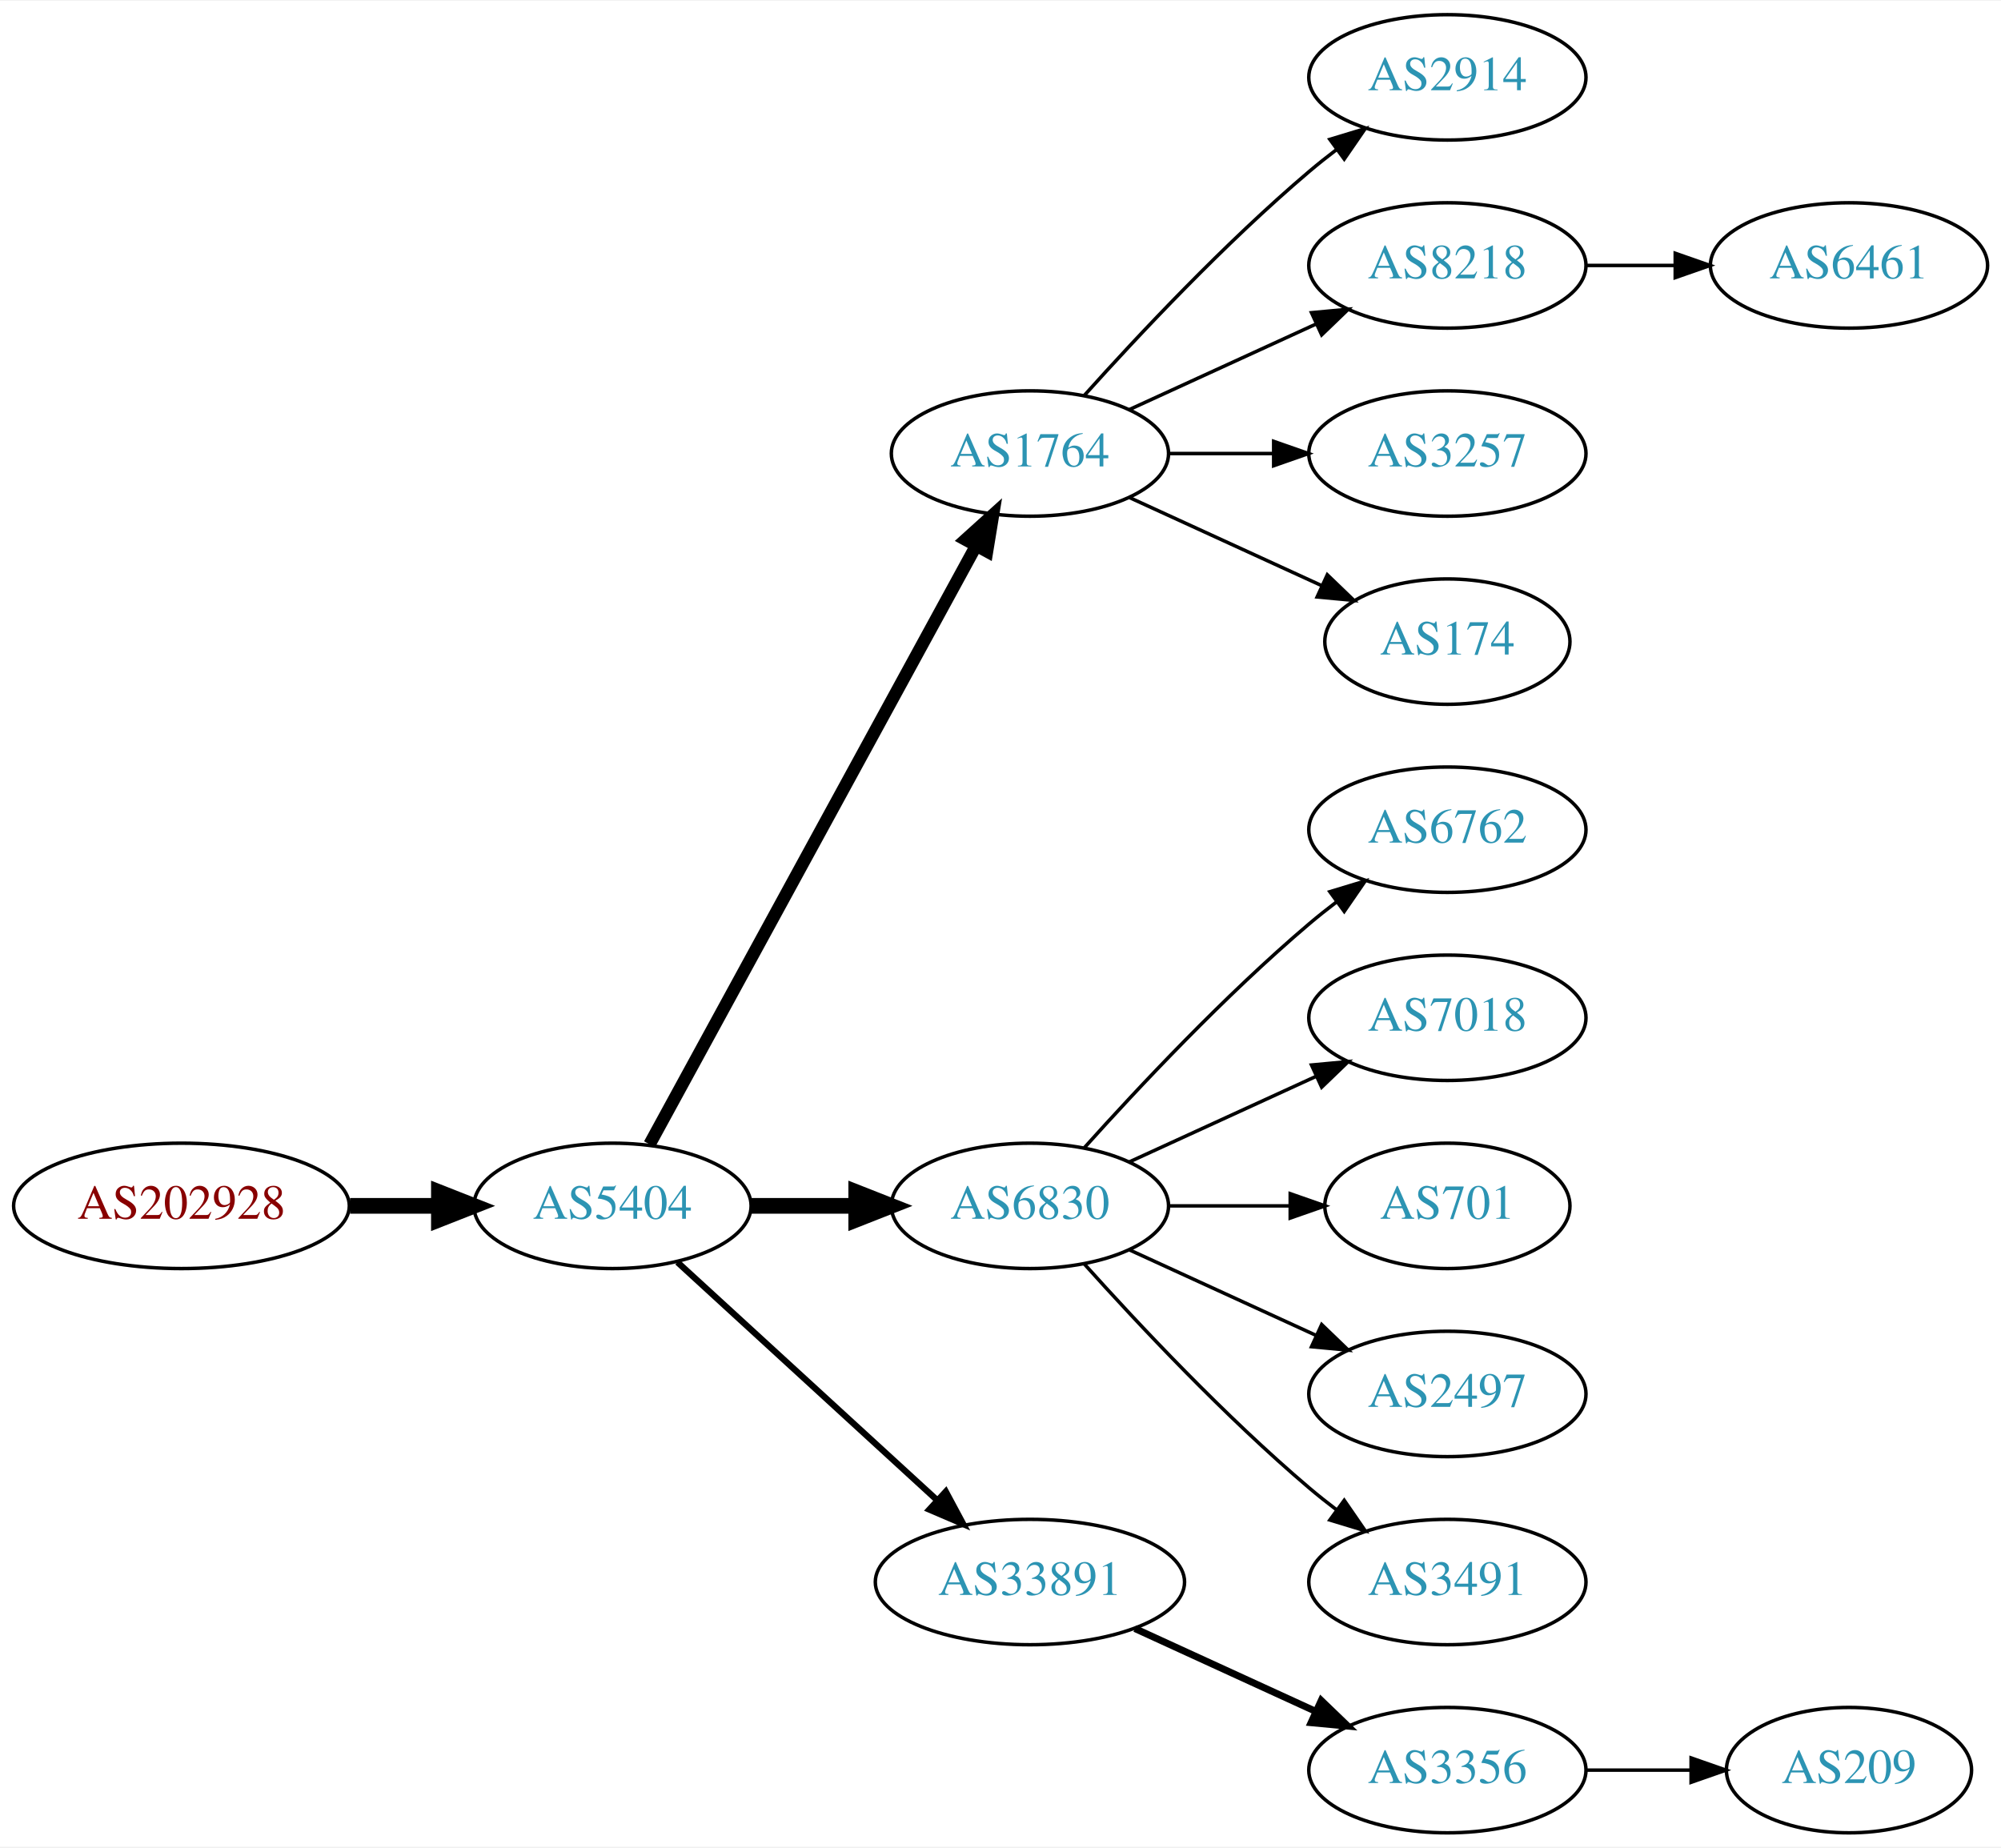
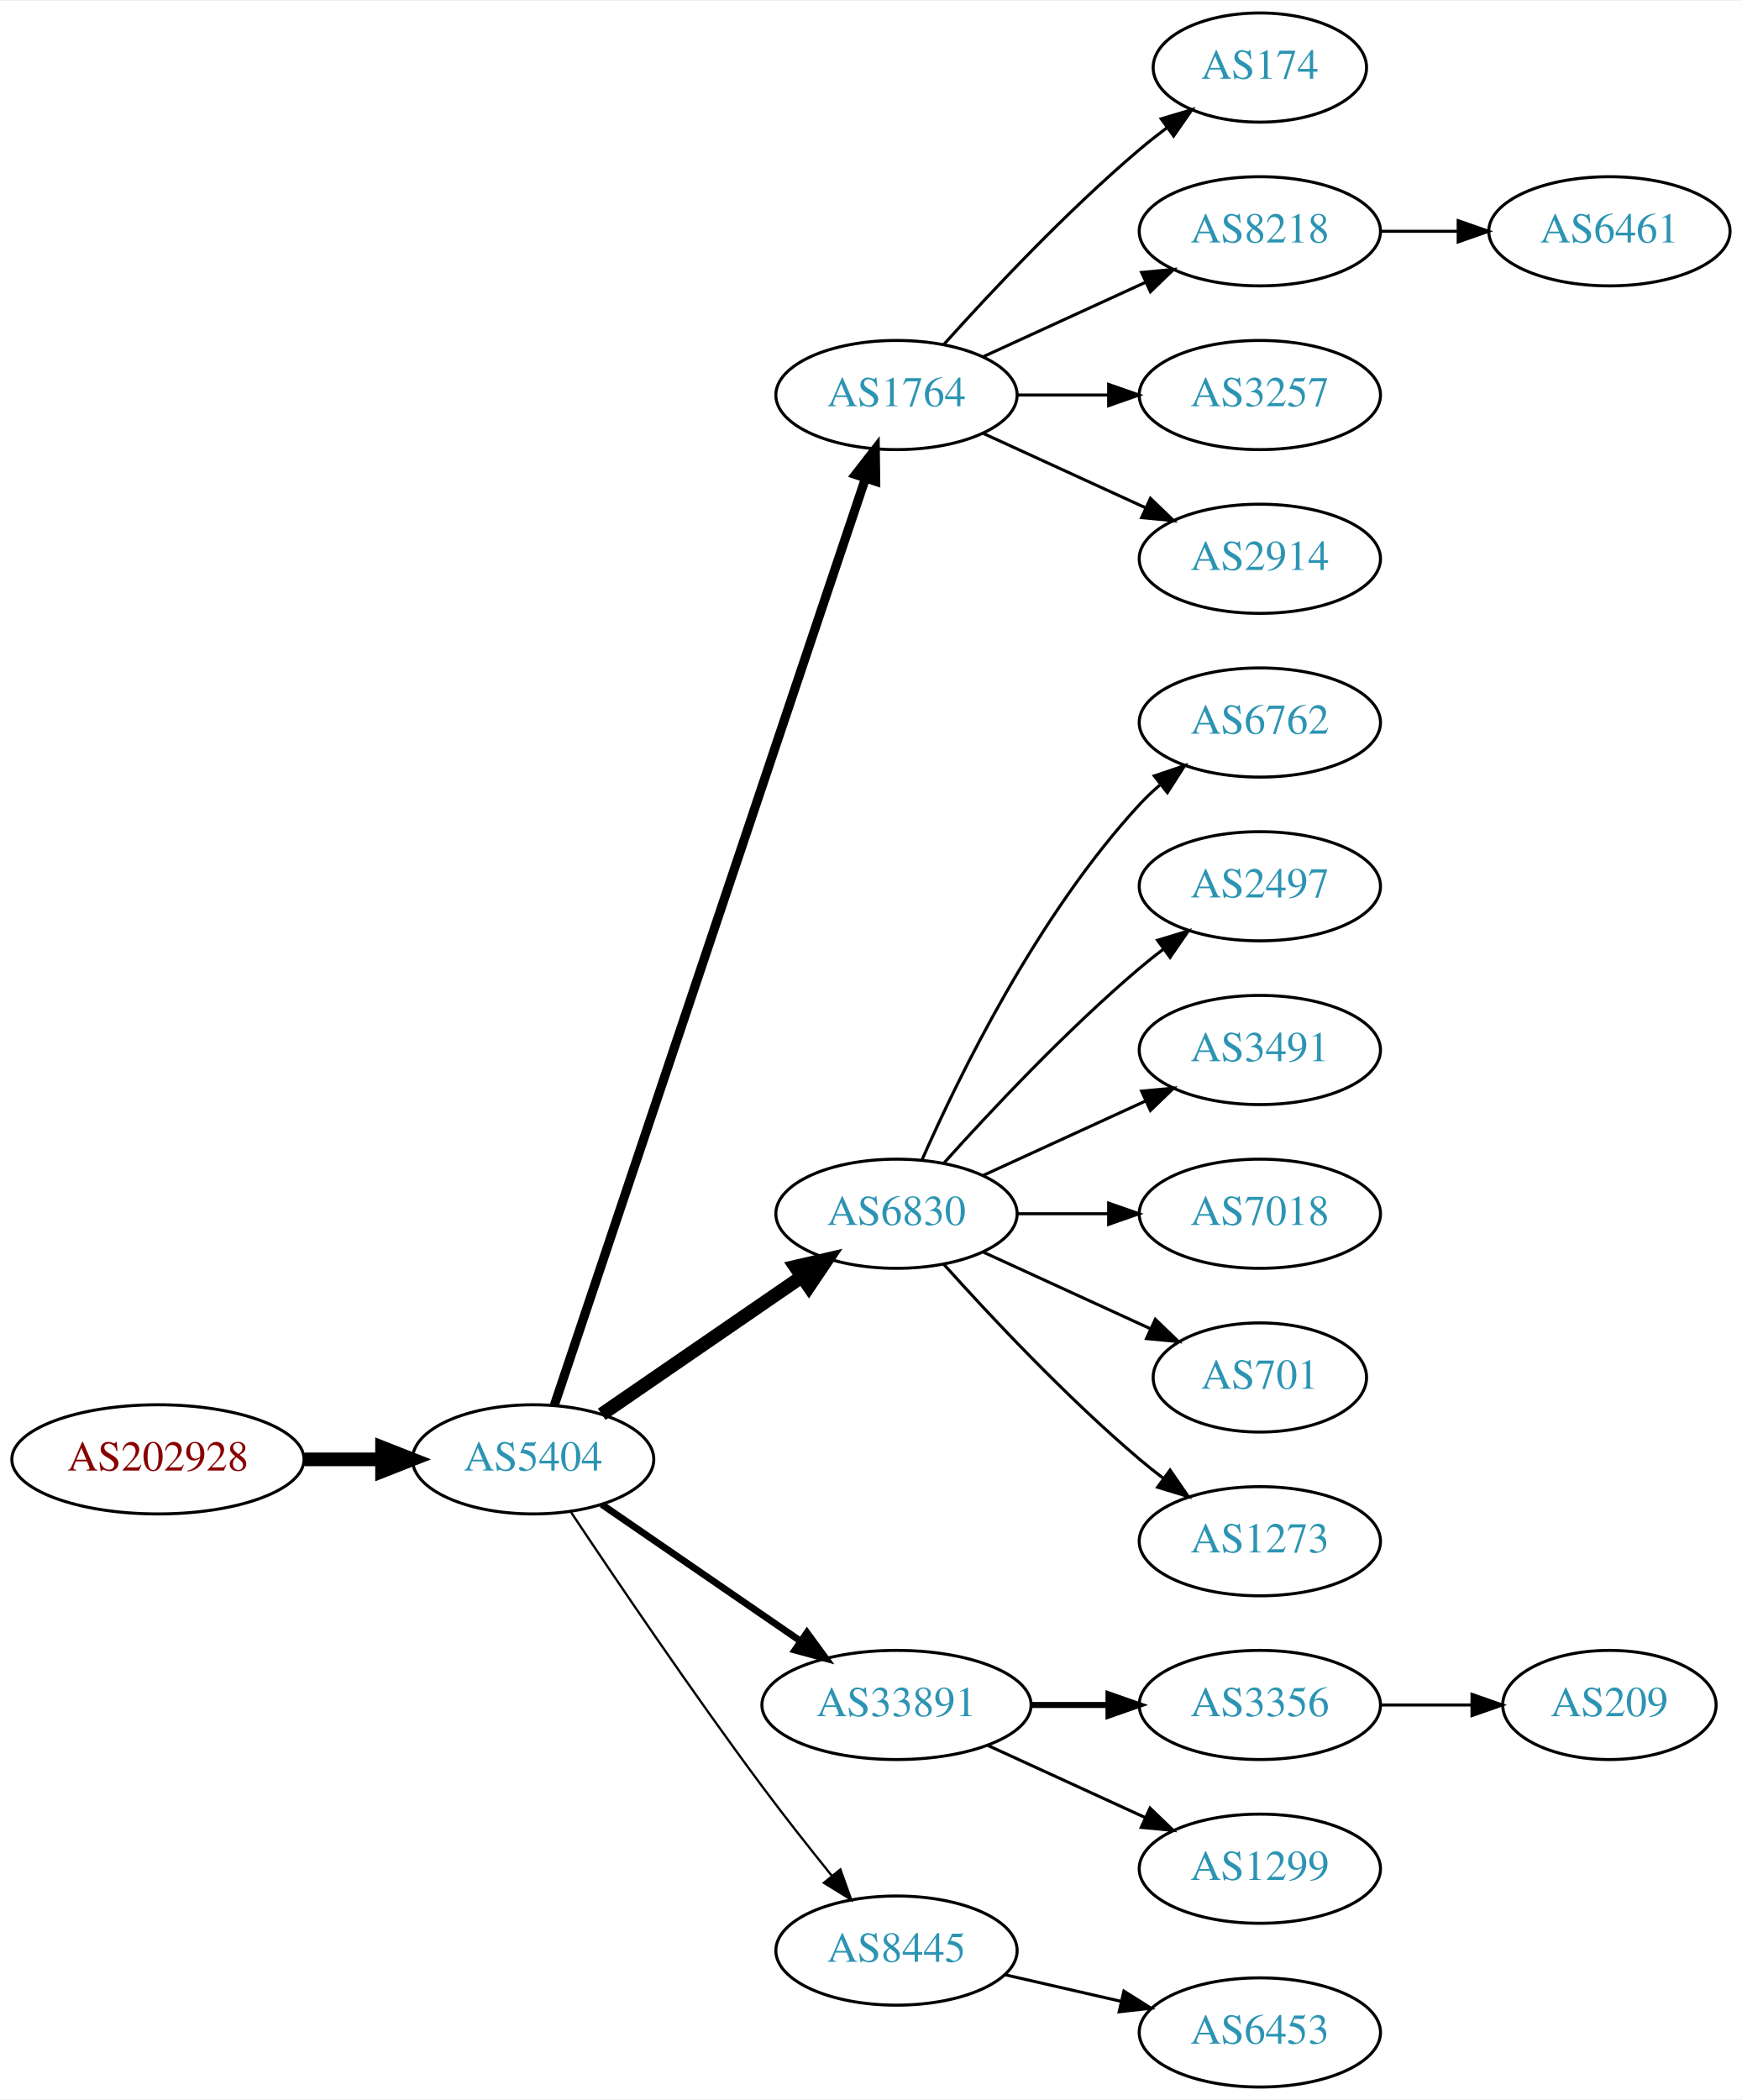
- <svg xmlns="http://www.w3.org/2000/svg" xmlns:xlink="http://www.w3.org/1999/xlink" width="574pt" height="530pt" viewBox="0.00 0.00 574.46 530.00">
-   <g id="graph0" class="graph" transform="scale(1 1) rotate(0) translate(4 526)">
-     <polygon fill="white" stroke="none" points="-4,4 -4,-526 570.463,-526 570.463,4 -4,4" />
+ <svg xmlns="http://www.w3.org/2000/svg" xmlns:xlink="http://www.w3.org/1999/xlink" width="574pt" height="692pt" viewBox="0.00 0.00 574.46 692.00">
+   <g id="graph0" class="graph" transform="scale(1 1) rotate(0) translate(4 688)">
+     <polygon fill="white" stroke="none" points="-4,4 -4,-688 570.463,-688 570.463,4 -4,4" />
    <g id="node1" class="node">
      <g id="a_node1">
        <a xlink:href="/asn/202928" xlink:title="AS202928 ~ z-ix.net [AT]">
-           <ellipse fill="#ffffff" stroke="black" cx="48.096" cy="-180" rx="48.192" ry="18" />
-           <text text-anchor="middle" x="48.096" y="-176.3" font-family="Times,serif" font-size="14.00" fill="#880000">AS202928</text>
+           <ellipse fill="#ffffff" stroke="black" cx="48.096" cy="-207" rx="48.192" ry="18" />
+           <text text-anchor="middle" x="48.096" y="-203.3" font-family="Times,serif" font-size="14.00" fill="#880000">AS202928</text>
        </a>
      </g>
    </g>
    <g id="node2" class="node">
      <g id="a_node2">
        <a xlink:href="/asn/5404" xlink:title="AS5404 ~ ASN conova communications GmbH [AT]">
-           <ellipse fill="#ffffff" stroke="black" cx="171.838" cy="-180" rx="39.794" ry="18" />
-           <text text-anchor="middle" x="171.838" y="-176.3" font-family="Times,serif" font-size="14.00" fill="#2c94b3">AS5404</text>
+           <ellipse fill="#ffffff" stroke="black" cx="171.838" cy="-207" rx="39.794" ry="18" />
+           <text text-anchor="middle" x="171.838" y="-203.3" font-family="Times,serif" font-size="14.00" fill="#2c94b3">AS5404</text>
        </a>
      </g>
    </g>
    <g id="edge1" class="edge">
-       <path fill="none" stroke="black" stroke-width="4.5" d="M96.513,-180C104.867,-180 113.577,-180 121.969,-180" />
-       <polygon fill="black" stroke="black" stroke-width="4.5" points="122.004,-183.938 132.004,-180 122.004,-176.063 122.004,-183.938" />
+       <path fill="none" stroke="black" stroke-width="4.5" d="M96.513,-207C104.867,-207 113.577,-207 121.969,-207" />
+       <polygon fill="black" stroke="black" stroke-width="4.5" points="122.004,-210.938 132.004,-207 122.004,-203.063 122.004,-210.938" />
    </g>
    <g id="node3" class="node">
      <g id="a_node3">
        <a xlink:href="/asn/1764" xlink:title="AS1764 ~ NEXTLAYER-AS [AT]">
-           <ellipse fill="#ffffff" stroke="black" cx="291.681" cy="-396" rx="39.794" ry="18" />
-           <text text-anchor="middle" x="291.681" y="-392.3" font-family="Times,serif" font-size="14.00" fill="#2c94b3">AS1764</text>
+           <ellipse fill="#ffffff" stroke="black" cx="291.681" cy="-558" rx="39.794" ry="18" />
+           <text text-anchor="middle" x="291.681" y="-554.3" font-family="Times,serif" font-size="14.00" fill="#2c94b3">AS1764</text>
        </a>
      </g>
    </g>
    <g id="edge2" class="edge">
-       <path fill="none" stroke="black" stroke-width="3.6" d="M182.481,-197.676C203.163,-235.584 251.876,-324.873 276.255,-369.559" />
-       <polygon fill="black" stroke="black" stroke-width="3.6" points="273.207,-371.28 281.069,-378.383 279.352,-367.928 273.207,-371.28" />
+       <path fill="none" stroke="black" stroke-width="3" d="M178.844,-224.889C198.072,-282.16 258.208,-461.279 281.415,-530.403" />
+       <polygon fill="black" stroke="black" stroke-width="3" points="278.186,-531.781 284.687,-540.147 284.822,-529.553 278.186,-531.781" />
    </g>
    <g id="node4" class="node">
      <g id="a_node4">
        <a xlink:href="/asn/6830" xlink:title="AS6830 ~ LGI-UPC [AT]">
-           <ellipse fill="#ffffff" stroke="black" cx="291.681" cy="-180" rx="39.794" ry="18" />
-           <text text-anchor="middle" x="291.681" y="-176.3" font-family="Times,serif" font-size="14.00" fill="#2c94b3">AS6830</text>
+           <ellipse fill="#ffffff" stroke="black" cx="291.681" cy="-288" rx="39.794" ry="18" />
+           <text text-anchor="middle" x="291.681" y="-284.3" font-family="Times,serif" font-size="14.00" fill="#2c94b3">AS6830</text>
        </a>
      </g>
    </g>
    <g id="edge3" class="edge">
-       <path fill="none" stroke="black" stroke-width="4.5" d="M211.751,-180C221.304,-180 231.654,-180 241.616,-180" />
-       <polygon fill="black" stroke="black" stroke-width="4.5" points="241.809,-183.938 251.809,-180 241.809,-176.063 241.809,-183.938" />
+       <path fill="none" stroke="black" stroke-width="4.5" d="M194.452,-221.857C212.941,-234.565 239.754,-252.995 260.384,-267.175" />
+       <polygon fill="black" stroke="black" stroke-width="4.5" points="258.333,-270.544 268.804,-272.963 262.794,-264.054 258.333,-270.544" />
    </g>
    <g id="node5" class="node">
      <g id="a_node5">
        <a xlink:href="/asn/33891" xlink:title="AS33891 ~ CORE-BACKBONE GMBH GLOBAL NETWORK [DE]">
-           <ellipse fill="#ffffff" stroke="black" cx="291.681" cy="-72" rx="44.393" ry="18" />
-           <text text-anchor="middle" x="291.681" y="-68.3" font-family="Times,serif" font-size="14.00" fill="#2c94b3">AS33891</text>
+           <ellipse fill="#ffffff" stroke="black" cx="291.681" cy="-126" rx="44.393" ry="18" />
+           <text text-anchor="middle" x="291.681" y="-122.3" font-family="Times,serif" font-size="14.00" fill="#2c94b3">AS33891</text>
        </a>
      </g>
    </g>
    <g id="edge4" class="edge">
-       <path fill="none" stroke="black" stroke-width="1.8" d="M190.48,-163.831C210.238,-145.724 242.44,-116.211 264.992,-95.543" />
-       <polygon fill="black" stroke="black" stroke-width="1.8" points="267.522,-97.971 272.53,-88.635 262.793,-92.811 267.522,-97.971" />
+       <path fill="none" stroke="black" stroke-width="2.25" d="M194.452,-192.143C212.824,-179.515 239.417,-161.236 259.994,-147.093" />
+       <polygon fill="black" stroke="black" stroke-width="2.25" points="262.144,-149.862 268.403,-141.313 258.179,-144.093 262.144,-149.862" />
    </g>
    <g id="node6" class="node">
      <g id="a_node6">
+         <a xlink:href="/asn/8445" xlink:title="AS8445 ~ SALZBURG-AG-AS [AT]">
+           <ellipse fill="#ffffff" stroke="black" cx="291.681" cy="-45" rx="39.794" ry="18" />
+           <text text-anchor="middle" x="291.681" y="-41.3" font-family="Times,serif" font-size="14.00" fill="#2c94b3">AS8445</text>
+         </a>
+       </g>
+     </g>
+     <g id="edge5" class="edge">
+       <path fill="none" stroke="black" stroke-width="0.75" d="M184.366,-189.529C198.727,-167.952 224.217,-130.268 247.484,-99 254.728,-89.266 262.984,-78.802 270.325,-69.701" />
+       <polygon fill="black" stroke="black" stroke-width="0.75" points="273.165,-71.755 276.753,-61.786 267.732,-67.342 273.165,-71.755" />
+     </g>
+     <g id="node7" class="node">
+       <g id="a_node7">
+         <a xlink:href="/asn/174" xlink:title="AS174 ~ Cogent Communications [US]">
+           <ellipse fill="#ffffff" stroke="black" cx="411.523" cy="-666" rx="35.194" ry="18" />
+           <text text-anchor="middle" x="411.523" y="-662.3" font-family="Times,serif" font-size="14.00" fill="#2c94b3">AS174</text>
+         </a>
+       </g>
+     </g>
+     <g id="edge6" class="edge">
+       <path fill="none" stroke="black" d="M307.327,-574.725C322.627,-591.765 347.725,-618.523 371.877,-639 374.729,-641.418 377.794,-643.833 380.905,-646.169" />
+       <polygon fill="black" stroke="black" points="378.978,-649.095 389.133,-652.116 383.078,-643.422 378.978,-649.095" />
+     </g>
+     <g id="node8" class="node">
+       <g id="a_node8">
+         <a xlink:href="/asn/8218" xlink:title="AS8218 ~ legacy Neotelecoms [FR]">
+           <ellipse fill="#ffffff" stroke="black" cx="411.523" cy="-612" rx="39.794" ry="18" />
+           <text text-anchor="middle" x="411.523" y="-608.3" font-family="Times,serif" font-size="14.00" fill="#2c94b3">AS8218</text>
+         </a>
+       </g>
+     </g>
+     <g id="edge7" class="edge">
+       <path fill="none" stroke="black" d="M320.309,-570.661C336.266,-577.973 356.537,-587.261 373.82,-595.181" />
+       <polygon fill="black" stroke="black" points="372.518,-598.435 383.067,-599.419 375.434,-592.071 372.518,-598.435" />
+     </g>
+     <g id="node9" class="node">
+       <g id="a_node9">
+         <a xlink:href="/asn/3257" xlink:title="AS3257 ~ GTT [DE]">
+           <ellipse fill="#ffffff" stroke="black" cx="411.523" cy="-558" rx="39.794" ry="18" />
+           <text text-anchor="middle" x="411.523" y="-554.3" font-family="Times,serif" font-size="14.00" fill="#2c94b3">AS3257</text>
+         </a>
+       </g>
+     </g>
+     <g id="edge8" class="edge">
+       <path fill="none" stroke="black" d="M331.593,-558C341.146,-558 351.496,-558 361.459,-558" />
+       <polygon fill="black" stroke="black" points="361.651,-561.5 371.651,-558 361.651,-554.5 361.651,-561.5" />
+     </g>
+     <g id="node10" class="node">
+       <g id="a_node10">
        <a xlink:href="/asn/2914" xlink:title="AS2914 ~ NTT America, Inc. [US]">
          <ellipse fill="#ffffff" stroke="black" cx="411.523" cy="-504" rx="39.794" ry="18" />
          <text text-anchor="middle" x="411.523" y="-500.3" font-family="Times,serif" font-size="14.00" fill="#2c94b3">AS2914</text>
        </a>
      </g>
    </g>
-     <g id="edge5" class="edge">
-       <path fill="none" stroke="black" d="M307.327,-412.725C322.627,-429.765 347.725,-456.523 371.877,-477 374.374,-479.117 377.034,-481.232 379.746,-483.293" />
-       <polygon fill="black" stroke="black" points="377.782,-486.194 387.922,-489.266 381.912,-480.541 377.782,-486.194" />
-     </g>
-     <g id="node7" class="node">
-       <g id="a_node7">
-         <a xlink:href="/asn/8218" xlink:title="AS8218 ~ legacy Neotelecoms [FR]">
+     <g id="edge9" class="edge">
+       <path fill="none" stroke="black" d="M320.309,-545.339C336.266,-538.027 356.537,-528.739 373.82,-520.819" />
+       <polygon fill="black" stroke="black" points="375.434,-523.929 383.067,-516.581 372.518,-517.565 375.434,-523.929" />
+     </g>
+     <g id="node12" class="node">
+       <g id="a_node12">
+         <a xlink:href="/asn/6762" xlink:title="AS6762 ~ TELECOM ITALIA SPARKLE S.p.A. [IT]">
          <ellipse fill="#ffffff" stroke="black" cx="411.523" cy="-450" rx="39.794" ry="18" />
-           <text text-anchor="middle" x="411.523" y="-446.3" font-family="Times,serif" font-size="14.00" fill="#2c94b3">AS8218</text>
-         </a>
-       </g>
-     </g>
-     <g id="edge6" class="edge">
-       <path fill="none" stroke="black" d="M320.309,-408.661C336.266,-415.973 356.537,-425.261 373.82,-433.181" />
-       <polygon fill="black" stroke="black" points="372.518,-436.435 383.067,-437.419 375.434,-430.071 372.518,-436.435" />
-     </g>
-     <g id="node8" class="node">
-       <g id="a_node8">
-         <a xlink:href="/asn/3257" xlink:title="AS3257 ~ GTT [DE]">
+           <text text-anchor="middle" x="411.523" y="-446.3" font-family="Times,serif" font-size="14.00" fill="#2c94b3">AS6762</text>
+         </a>
+       </g>
+     </g>
+     <g id="edge11" class="edge">
+       <path fill="none" stroke="black" d="M300.096,-305.761C312.165,-333.183 338.136,-386.473 371.877,-423 373.907,-425.198 376.146,-427.319 378.492,-429.34" />
+       <polygon fill="black" stroke="black" points="376.704,-432.386 386.736,-435.794 381.019,-426.874 376.704,-432.386" />
+     </g>
+     <g id="node13" class="node">
+       <g id="a_node13">
+         <a xlink:href="/asn/2497" xlink:title="AS2497 ~ Internet Initiative Japan Inc. [JP]">
          <ellipse fill="#ffffff" stroke="black" cx="411.523" cy="-396" rx="39.794" ry="18" />
-           <text text-anchor="middle" x="411.523" y="-392.3" font-family="Times,serif" font-size="14.00" fill="#2c94b3">AS3257</text>
-         </a>
-       </g>
-     </g>
-     <g id="edge7" class="edge">
-       <path fill="none" stroke="black" d="M331.593,-396C341.146,-396 351.496,-396 361.459,-396" />
-       <polygon fill="black" stroke="black" points="361.651,-399.5 371.651,-396 361.651,-392.5 361.651,-399.5" />
-     </g>
-     <g id="node9" class="node">
-       <g id="a_node9">
-         <a xlink:href="/asn/174" xlink:title="AS174 ~ Cogent Communications [US]">
-           <ellipse fill="#ffffff" stroke="black" cx="411.523" cy="-342" rx="35.194" ry="18" />
-           <text text-anchor="middle" x="411.523" y="-338.3" font-family="Times,serif" font-size="14.00" fill="#2c94b3">AS174</text>
-         </a>
-       </g>
-     </g>
-     <g id="edge8" class="edge">
-       <path fill="none" stroke="black" d="M320.309,-383.339C336.726,-375.817 357.707,-366.202 375.304,-358.139" />
-       <polygon fill="black" stroke="black" points="377.048,-361.189 384.681,-353.842 374.132,-354.826 377.048,-361.189" />
+           <text text-anchor="middle" x="411.523" y="-392.3" font-family="Times,serif" font-size="14.00" fill="#2c94b3">AS2497</text>
+         </a>
+       </g>
+     </g>
+     <g id="edge12" class="edge">
+       <path fill="none" stroke="black" d="M307.327,-304.725C322.627,-321.765 347.725,-348.523 371.877,-369 374.374,-371.117 377.034,-373.232 379.746,-375.293" />
+       <polygon fill="black" stroke="black" points="377.782,-378.194 387.922,-381.266 381.912,-372.541 377.782,-378.194" />
+     </g>
+     <g id="node14" class="node">
+       <g id="a_node14">
+         <a xlink:href="/asn/3491" xlink:title="AS3491 ~ PCCW Global, Inc. [US]">
+           <ellipse fill="#ffffff" stroke="black" cx="411.523" cy="-342" rx="39.794" ry="18" />
+           <text text-anchor="middle" x="411.523" y="-338.3" font-family="Times,serif" font-size="14.00" fill="#2c94b3">AS3491</text>
+         </a>
+       </g>
+     </g>
+     <g id="edge13" class="edge">
+       <path fill="none" stroke="black" d="M320.309,-300.661C336.266,-307.973 356.537,-317.261 373.82,-325.181" />
+       <polygon fill="black" stroke="black" points="372.518,-328.435 383.067,-329.419 375.434,-322.071 372.518,-328.435" />
+     </g>
+     <g id="node15" class="node">
+       <g id="a_node15">
+         <a xlink:href="/asn/7018" xlink:title="AS7018 ~ AT&amp;T Services, Inc. [US]">
+           <ellipse fill="#ffffff" stroke="black" cx="411.523" cy="-288" rx="39.794" ry="18" />
+           <text text-anchor="middle" x="411.523" y="-284.3" font-family="Times,serif" font-size="14.00" fill="#2c94b3">AS7018</text>
+         </a>
+       </g>
+     </g>
+     <g id="edge14" class="edge">
+       <path fill="none" stroke="black" d="M331.593,-288C341.146,-288 351.496,-288 361.459,-288" />
+       <polygon fill="black" stroke="black" points="361.651,-291.5 371.651,-288 361.651,-284.5 361.651,-291.5" />
+     </g>
+     <g id="node16" class="node">
+       <g id="a_node16">
+         <a xlink:href="/asn/701" xlink:title="AS701 ~ UUNET [US]">
+           <ellipse fill="#ffffff" stroke="black" cx="411.523" cy="-234" rx="35.194" ry="18" />
+           <text text-anchor="middle" x="411.523" y="-230.3" font-family="Times,serif" font-size="14.00" fill="#2c94b3">AS701</text>
+         </a>
+       </g>
+     </g>
+     <g id="edge15" class="edge">
+       <path fill="none" stroke="black" d="M320.309,-275.339C336.726,-267.817 357.707,-258.202 375.304,-250.139" />
+       <polygon fill="black" stroke="black" points="377.048,-253.189 384.681,-245.842 374.132,-246.826 377.048,-253.189" />
+     </g>
+     <g id="node17" class="node">
+       <g id="a_node17">
+         <a xlink:href="/asn/1273" xlink:title="AS1273 ~ Vodafone Group PLC [EU]">
+           <ellipse fill="#ffffff" stroke="black" cx="411.523" cy="-180" rx="39.794" ry="18" />
+           <text text-anchor="middle" x="411.523" y="-176.3" font-family="Times,serif" font-size="14.00" fill="#2c94b3">AS1273</text>
+         </a>
+       </g>
+     </g>
+     <g id="edge16" class="edge">
+       <path fill="none" stroke="black" d="M307.327,-271.275C322.627,-254.235 347.725,-227.477 371.877,-207 374.374,-204.883 377.034,-202.768 379.746,-200.707" />
+       <polygon fill="black" stroke="black" points="381.912,-203.459 387.922,-194.734 377.782,-197.806 381.912,-203.459" />
+     </g>
+     <g id="node18" class="node">
+       <g id="a_node18">
+         <a xlink:href="/asn/3356" xlink:title="AS3356 ~ Level 3 Parent, LLC [US]">
+           <ellipse fill="#ffffff" stroke="black" cx="411.523" cy="-126" rx="39.794" ry="18" />
+           <text text-anchor="middle" x="411.523" y="-122.3" font-family="Times,serif" font-size="14.00" fill="#2c94b3">AS3356</text>
+         </a>
+       </g>
+     </g>
+     <g id="edge17" class="edge">
+       <path fill="none" stroke="black" stroke-width="2" d="M335.892,-126C344.204,-126 352.967,-126 361.449,-126" />
+       <polygon fill="black" stroke="black" stroke-width="2" points="361.608,-129.5 371.608,-126 361.608,-122.5 361.608,-129.5" />
+     </g>
+     <g id="node19" class="node">
+       <g id="a_node19">
+         <a xlink:href="/asn/1299" xlink:title="AS1299 ~ Telia Carrier [EU]">
+           <ellipse fill="#ffffff" stroke="black" cx="411.523" cy="-72" rx="39.794" ry="18" />
+           <text text-anchor="middle" x="411.523" y="-68.3" font-family="Times,serif" font-size="14.00" fill="#2c94b3">AS1299</text>
+         </a>
+       </g>
+     </g>
+     <g id="edge18" class="edge">
+       <path fill="none" stroke="black" d="M321.81,-112.652C337.421,-105.498 356.819,-96.609 373.491,-88.969" />
+       <polygon fill="black" stroke="black" points="375.31,-91.986 382.943,-84.638 372.394,-85.622 375.31,-91.986" />
+     </g>
+     <g id="node21" class="node">
+       <g id="a_node21">
+         <a xlink:href="/asn/6453" xlink:title="AS6453 ~ TATA COMMUNICATIONS (AMERICA) INC [US]">
+           <ellipse fill="#ffffff" stroke="black" cx="411.523" cy="-18" rx="39.794" ry="18" />
+           <text text-anchor="middle" x="411.523" y="-14.3" font-family="Times,serif" font-size="14.00" fill="#2c94b3">AS6453</text>
+         </a>
+       </g>
+     </g>
+     <g id="edge20" class="edge">
+       <path fill="none" stroke="black" d="M327.4,-37.045C339.4,-34.296 353.021,-31.175 365.713,-28.267" />
+       <polygon fill="black" stroke="black" points="366.679,-31.636 375.645,-25.991 365.116,-24.813 366.679,-31.636" />
    </g>
    <g id="node11" class="node">
      <g id="a_node11">
-         <a xlink:href="/asn/6762" xlink:title="AS6762 ~ TELECOM ITALIA SPARKLE S.p.A. [IT]">
-           <ellipse fill="#ffffff" stroke="black" cx="411.523" cy="-288" rx="39.794" ry="18" />
-           <text text-anchor="middle" x="411.523" y="-284.3" font-family="Times,serif" font-size="14.00" fill="#2c94b3">AS6762</text>
+         <a xlink:href="/asn/6461" xlink:title="AS6461 ~ Zayo Bandwidth [US]">
+           <ellipse fill="#ffffff" stroke="black" cx="526.816" cy="-612" rx="39.794" ry="18" />
+           <text text-anchor="middle" x="526.816" y="-608.3" font-family="Times,serif" font-size="14.00" fill="#2c94b3">AS6461</text>
        </a>
      </g>
    </g>
    <g id="edge10" class="edge">
-       <path fill="none" stroke="black" d="M307.327,-196.725C322.627,-213.765 347.725,-240.523 371.877,-261 374.374,-263.117 377.034,-265.232 379.746,-267.293" />
-       <polygon fill="black" stroke="black" points="377.782,-270.194 387.922,-273.266 381.912,-264.541 377.782,-270.194" />
-     </g>
-     <g id="node12" class="node">
-       <g id="a_node12">
-         <a xlink:href="/asn/7018" xlink:title="AS7018 ~ AT&amp;T Services, Inc. [US]">
-           <ellipse fill="#ffffff" stroke="black" cx="411.523" cy="-234" rx="39.794" ry="18" />
-           <text text-anchor="middle" x="411.523" y="-230.3" font-family="Times,serif" font-size="14.00" fill="#2c94b3">AS7018</text>
-         </a>
-       </g>
-     </g>
-     <g id="edge11" class="edge">
-       <path fill="none" stroke="black" d="M320.309,-192.661C336.266,-199.973 356.537,-209.261 373.82,-217.181" />
-       <polygon fill="black" stroke="black" points="372.518,-220.435 383.067,-221.419 375.434,-214.071 372.518,-220.435" />
-     </g>
-     <g id="node13" class="node">
-       <g id="a_node13">
-         <a xlink:href="/asn/701" xlink:title="AS701 ~ UUNET [US]">
-           <ellipse fill="#ffffff" stroke="black" cx="411.523" cy="-180" rx="35.194" ry="18" />
-           <text text-anchor="middle" x="411.523" y="-176.3" font-family="Times,serif" font-size="14.00" fill="#2c94b3">AS701</text>
-         </a>
-       </g>
-     </g>
-     <g id="edge12" class="edge">
-       <path fill="none" stroke="black" d="M331.593,-180C342.68,-180 354.839,-180 366.222,-180" />
-       <polygon fill="black" stroke="black" points="366.404,-183.5 376.404,-180 366.403,-176.5 366.404,-183.5" />
-     </g>
-     <g id="node14" class="node">
-       <g id="a_node14">
-         <a xlink:href="/asn/2497" xlink:title="AS2497 ~ Internet Initiative Japan Inc. [JP]">
-           <ellipse fill="#ffffff" stroke="black" cx="411.523" cy="-126" rx="39.794" ry="18" />
-           <text text-anchor="middle" x="411.523" y="-122.3" font-family="Times,serif" font-size="14.00" fill="#2c94b3">AS2497</text>
-         </a>
-       </g>
-     </g>
-     <g id="edge13" class="edge">
-       <path fill="none" stroke="black" d="M320.309,-167.339C336.266,-160.027 356.537,-150.739 373.82,-142.819" />
-       <polygon fill="black" stroke="black" points="375.434,-145.929 383.067,-138.581 372.518,-139.565 375.434,-145.929" />
-     </g>
-     <g id="node15" class="node">
-       <g id="a_node15">
-         <a xlink:href="/asn/3491" xlink:title="AS3491 ~ PCCW Global, Inc. [US]">
-           <ellipse fill="#ffffff" stroke="black" cx="411.523" cy="-72" rx="39.794" ry="18" />
-           <text text-anchor="middle" x="411.523" y="-68.3" font-family="Times,serif" font-size="14.00" fill="#2c94b3">AS3491</text>
-         </a>
-       </g>
-     </g>
-     <g id="edge14" class="edge">
-       <path fill="none" stroke="black" d="M307.327,-163.275C322.627,-146.235 347.725,-119.477 371.877,-99 374.374,-96.883 377.034,-94.768 379.746,-92.707" />
-       <polygon fill="black" stroke="black" points="381.912,-95.459 387.922,-86.734 377.782,-89.806 381.912,-95.459" />
-     </g>
-     <g id="node16" class="node">
-       <g id="a_node16">
-         <a xlink:href="/asn/3356" xlink:title="AS3356 ~ Level 3 Parent, LLC [US]">
-           <ellipse fill="#ffffff" stroke="black" cx="411.523" cy="-18" rx="39.794" ry="18" />
-           <text text-anchor="middle" x="411.523" y="-14.3" font-family="Times,serif" font-size="14.00" fill="#2c94b3">AS3356</text>
-         </a>
-       </g>
-     </g>
-     <g id="edge15" class="edge">
-       <path fill="none" stroke="black" stroke-width="2" d="M321.81,-58.652C337.421,-51.498 356.819,-42.609 373.491,-34.969" />
-       <polygon fill="black" stroke="black" stroke-width="2" points="375.31,-37.986 382.943,-30.638 372.394,-31.622 375.31,-37.986" />
-     </g>
-     <g id="node10" class="node">
-       <g id="a_node10">
-         <a xlink:href="/asn/6461" xlink:title="AS6461 ~ Zayo Bandwidth [US]">
-           <ellipse fill="#ffffff" stroke="black" cx="526.816" cy="-450" rx="39.794" ry="18" />
-           <text text-anchor="middle" x="526.816" y="-446.3" font-family="Times,serif" font-size="14.00" fill="#2c94b3">AS6461</text>
-         </a>
-       </g>
-     </g>
-     <g id="edge9" class="edge">
-       <path fill="none" stroke="black" d="M451.195,-450C459.398,-450 468.162,-450 476.694,-450" />
-       <polygon fill="black" stroke="black" points="476.934,-453.5 486.934,-450 476.933,-446.5 476.934,-453.5" />
-     </g>
-     <g id="node17" class="node">
-       <g id="a_node17">
+       <path fill="none" stroke="black" d="M451.195,-612C459.398,-612 468.162,-612 476.694,-612" />
+       <polygon fill="black" stroke="black" points="476.934,-615.5 486.934,-612 476.933,-608.5 476.934,-615.5" />
+     </g>
+     <g id="node20" class="node">
+       <g id="a_node20">
        <a xlink:href="/asn/209" xlink:title="AS209 ~ CenturyLink Communications, LLC [US]">
-           <ellipse fill="#ffffff" stroke="black" cx="526.816" cy="-18" rx="35.194" ry="18" />
-           <text text-anchor="middle" x="526.816" y="-14.3" font-family="Times,serif" font-size="14.00" fill="#2c94b3">AS209</text>
-         </a>
-       </g>
-     </g>
-     <g id="edge16" class="edge">
-       <path fill="none" stroke="black" d="M451.195,-18C460.901,-18 471.391,-18 481.354,-18" />
-       <polygon fill="black" stroke="black" points="481.491,-21.5 491.491,-18 481.49,-14.5 481.491,-21.5" />
+           <ellipse fill="#ffffff" stroke="black" cx="526.816" cy="-126" rx="35.194" ry="18" />
+           <text text-anchor="middle" x="526.816" y="-122.3" font-family="Times,serif" font-size="14.00" fill="#2c94b3">AS209</text>
+         </a>
+       </g>
+     </g>
+     <g id="edge19" class="edge">
+       <path fill="none" stroke="black" d="M451.195,-126C460.901,-126 471.391,-126 481.354,-126" />
+       <polygon fill="black" stroke="black" points="481.491,-129.5 491.491,-126 481.49,-122.5 481.491,-129.5" />
    </g>
  </g>
</svg>
